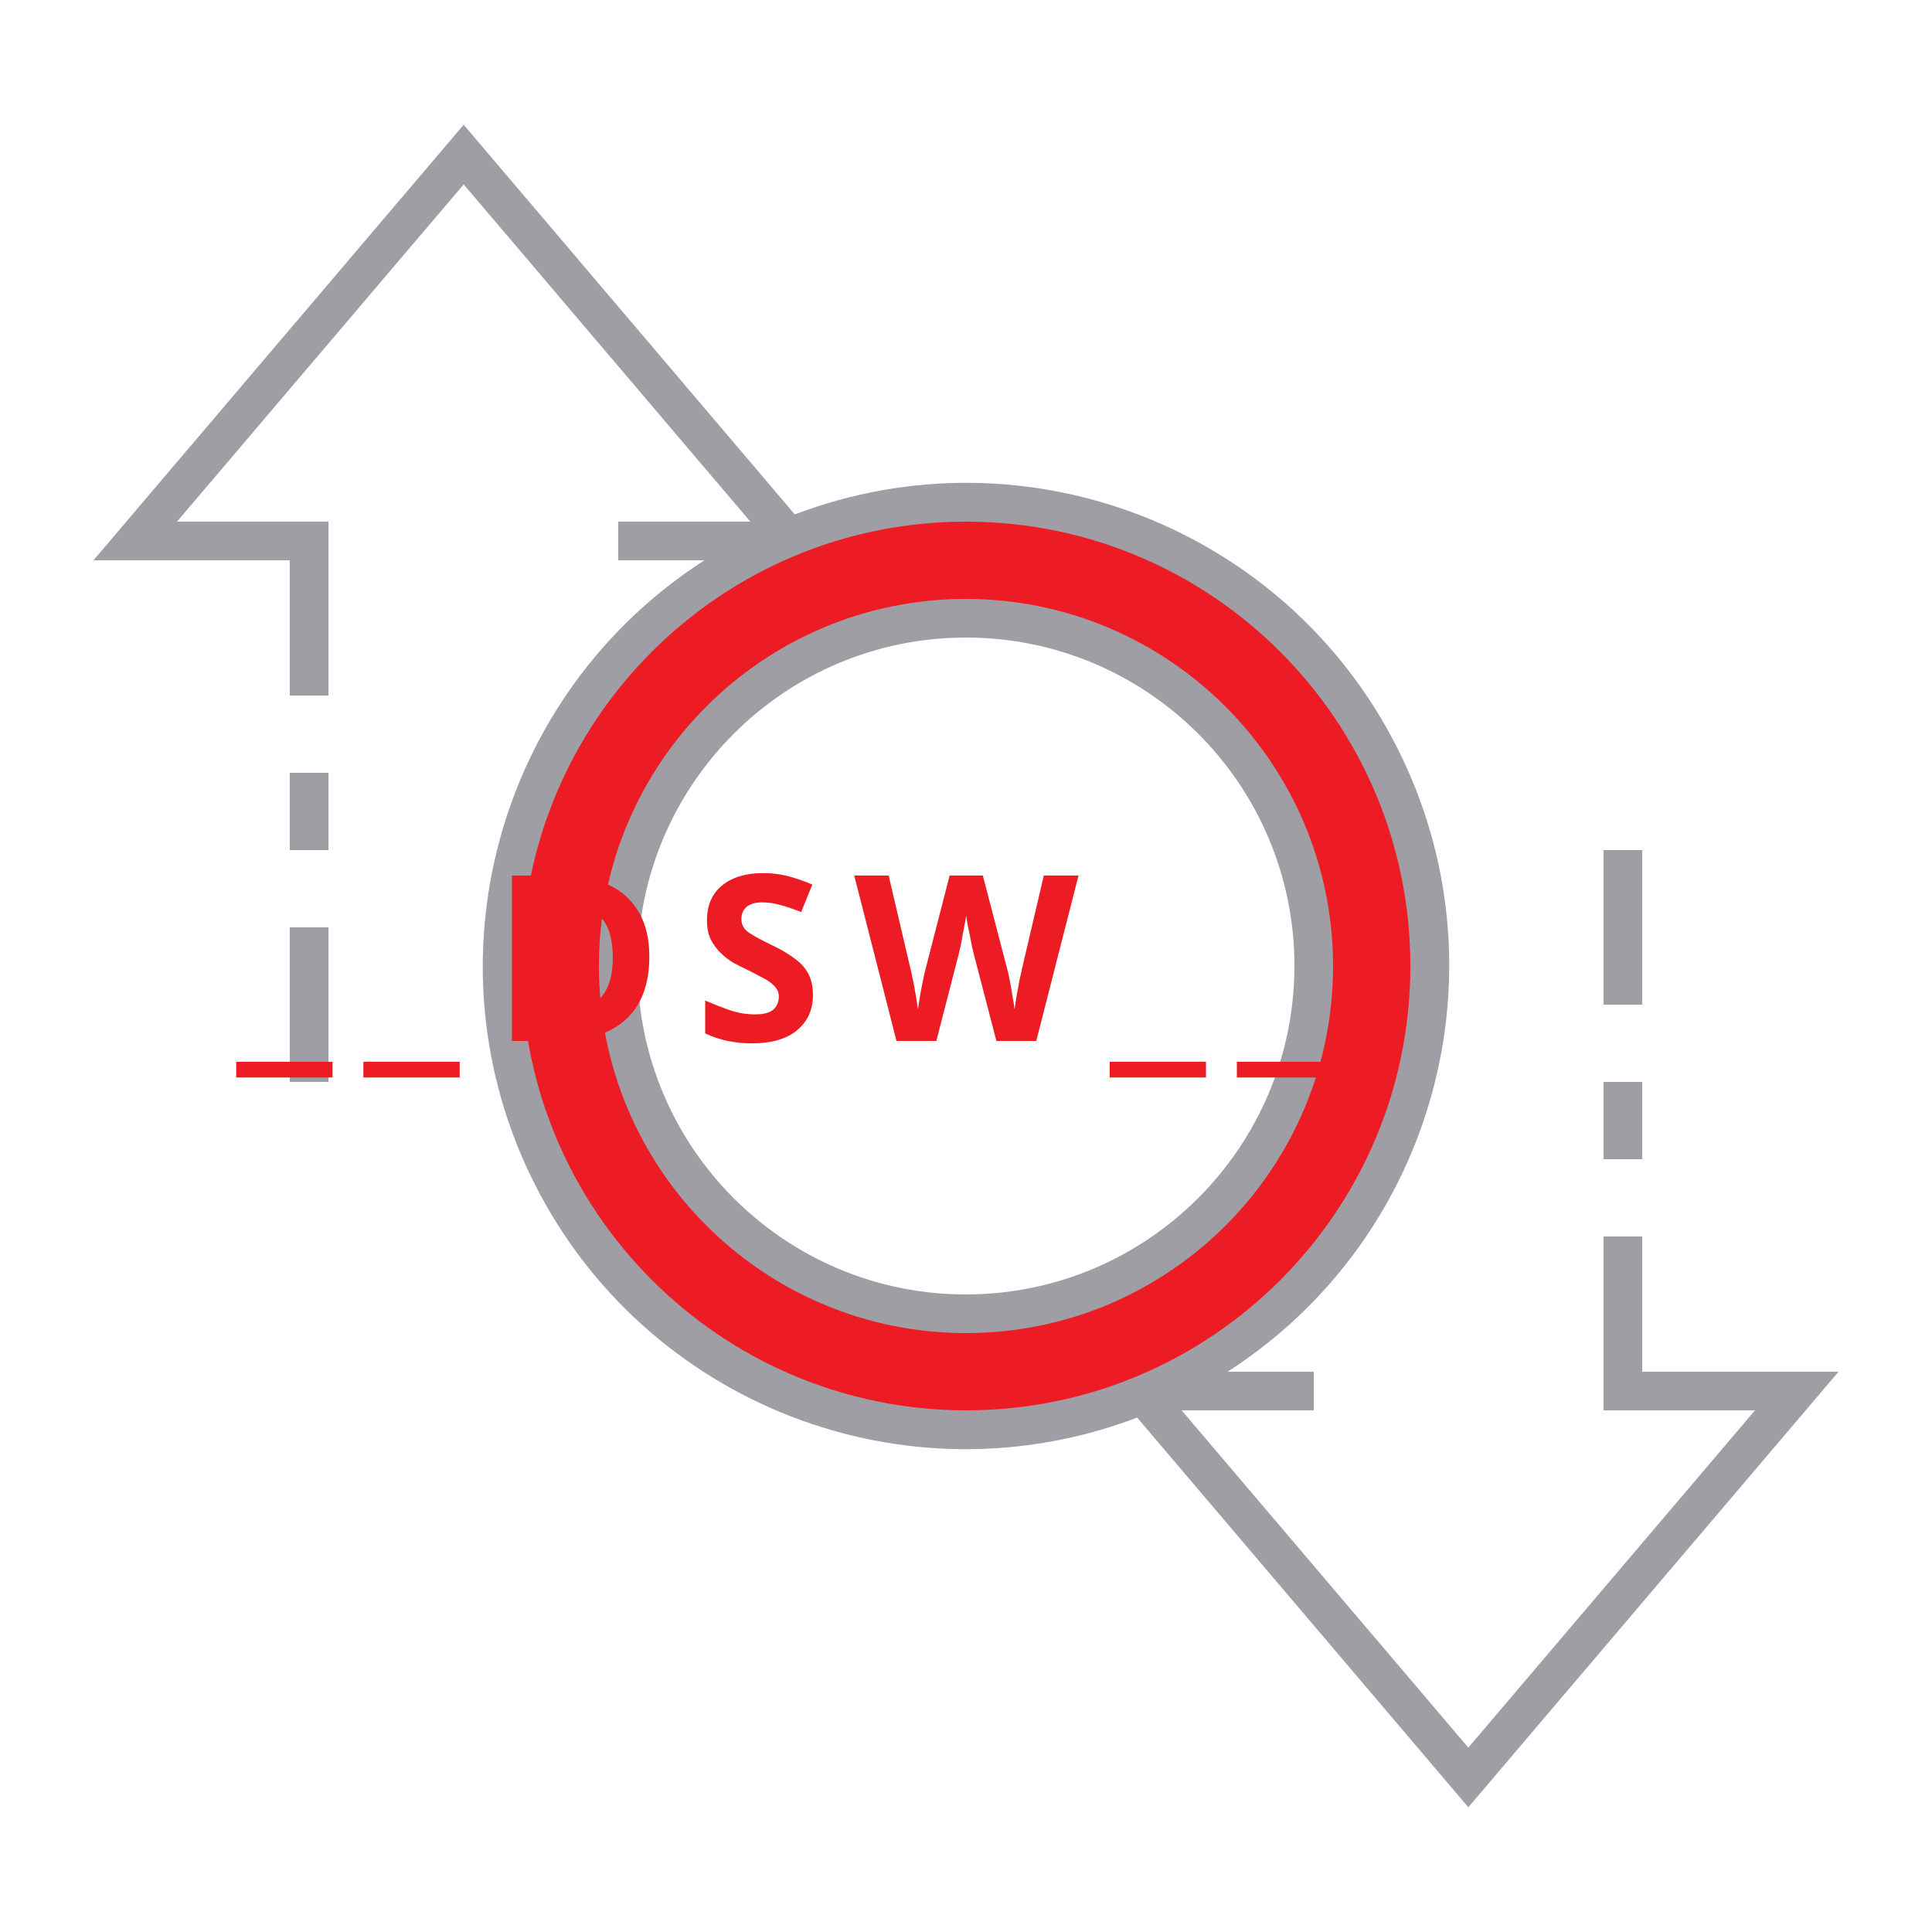
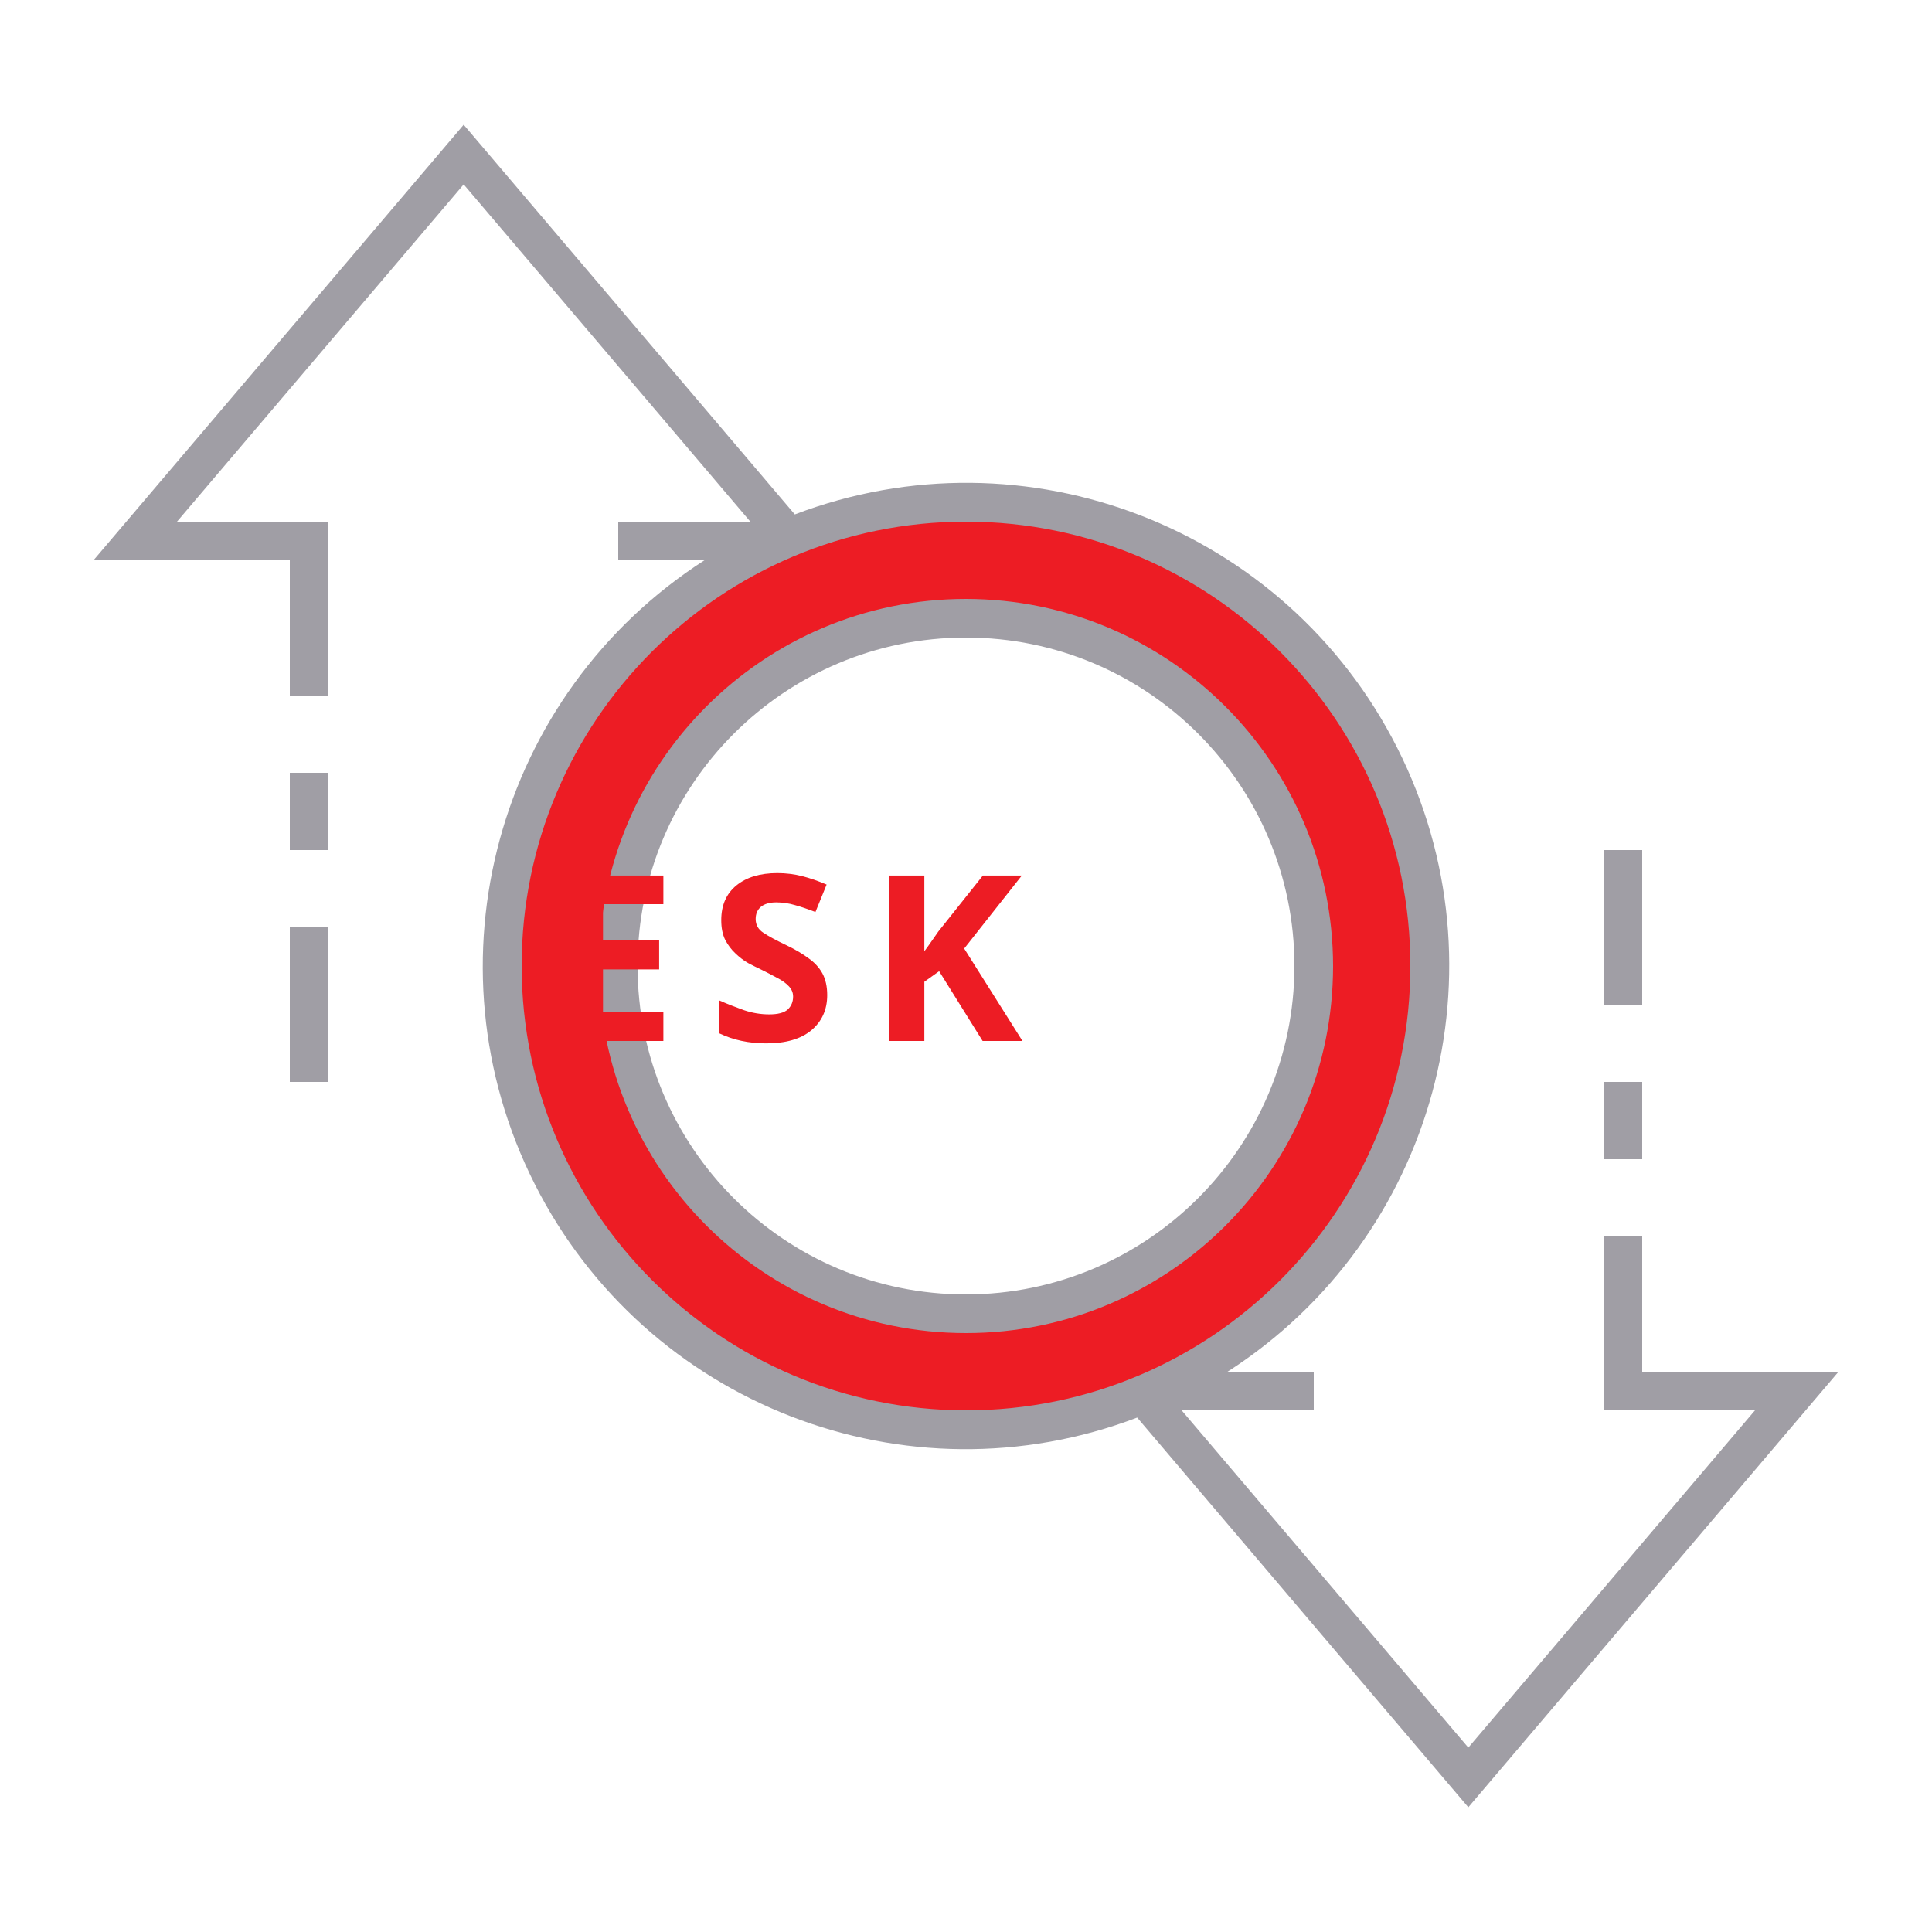
<svg xmlns="http://www.w3.org/2000/svg" id="ic_empty_Dark_transactions" width="100" height="100" viewBox="0 0 100 100" version="1.1">
  <defs id="defs4">
    <style type="text/css" id="style2">
            .cls-1{fill:#413d4a}.cls-2{fill:#a09ea5}.cls-3{fill:none}
        </style>
    <style id="style2-0">.cls-1{fill:#66f;}</style>
  </defs>
  <g id="Group_9036" data-name="Group 9036">
    <path id="Path_18988" d="M50 26a24 24 0 1 0 24 24 24 24 0 0 0-24-24zm0 42a18 18 0 1 1 18-18 18 18 0 0 1-18 18z" class="cls-1" data-name="Path 18988" style="fill:#ed1c24;fill-opacity:1" />
    <g id="Group_9035" data-name="Group 9035">
      <g id="Group_9034" data-name="Group 9034">
        <path id="Path_18990" d="M50 31a19 19 0 1 0 19 19 19.021 19.021 0 0 0-19-19zm0 36a17 17 0 1 1 17-17 17.019 17.019 0 0 1-17 17z" class="cls-2" data-name="Path 18990" />
        <path id="Rectangle_4693" d="M0 0h2v4H0z" class="cls-2" data-name="Rectangle 4693" transform="translate(83 56)" />
        <path id="Rectangle_4694" d="M0 0h2v8H0z" class="cls-2" data-name="Rectangle 4694" transform="translate(83 44)" />
        <path id="Rectangle_4695" d="M0 0h2v8H0z" class="cls-2" data-name="Rectangle 4695" transform="translate(15 48)" />
        <path id="Rectangle_4696" d="M0 0h2v4H0z" class="cls-2" data-name="Rectangle 4696" transform="translate(15 40)" />
        <path id="Path_18991" d="M95.162 71H85v-7h-2v9h7.838L76 90.456 61.162 73H68v-2h-4.461a24.989 24.989 0 0 0-22.4-44.374L24 6.456 4.838 29H15v7h2v-9H9.162L24 9.544 38.838 27H32v2h4.461a24.989 24.989 0 0 0 22.4 44.374L76 93.544zM27 50a23 23 0 1 1 23 23 23.026 23.026 0 0 1-23-23z" class="cls-2" data-name="Path 18991" />
      </g>
    </g>
    <text xml:space="preserve" style="font-style:normal;font-variant:normal;font-weight:bold;font-stretch:normal;font-size:16px;line-height:1.25;font-family:sans-serif;-inkscape-font-specification:'sans-serif Bold';text-align:center;text-anchor:middle;opacity:1;fill:#ed1c24;fill-opacity:1;stroke:#ed1c24;stroke-width:0;stroke-miterlimit:4;stroke-dasharray:none;stroke-opacity:1" x="50.197" y="53.878" id="text839">
-       <tspan id="tspan837" x="51.022" y="53.878" style="font-size:12px;letter-spacing:1.65px">__DSW__</tspan>
+       <tspan id="tspan837" x="51.022" y="53.878" style="font-size:12px;letter-spacing:1.65px">ESK</tspan>
    </text>
  </g>
</svg>
